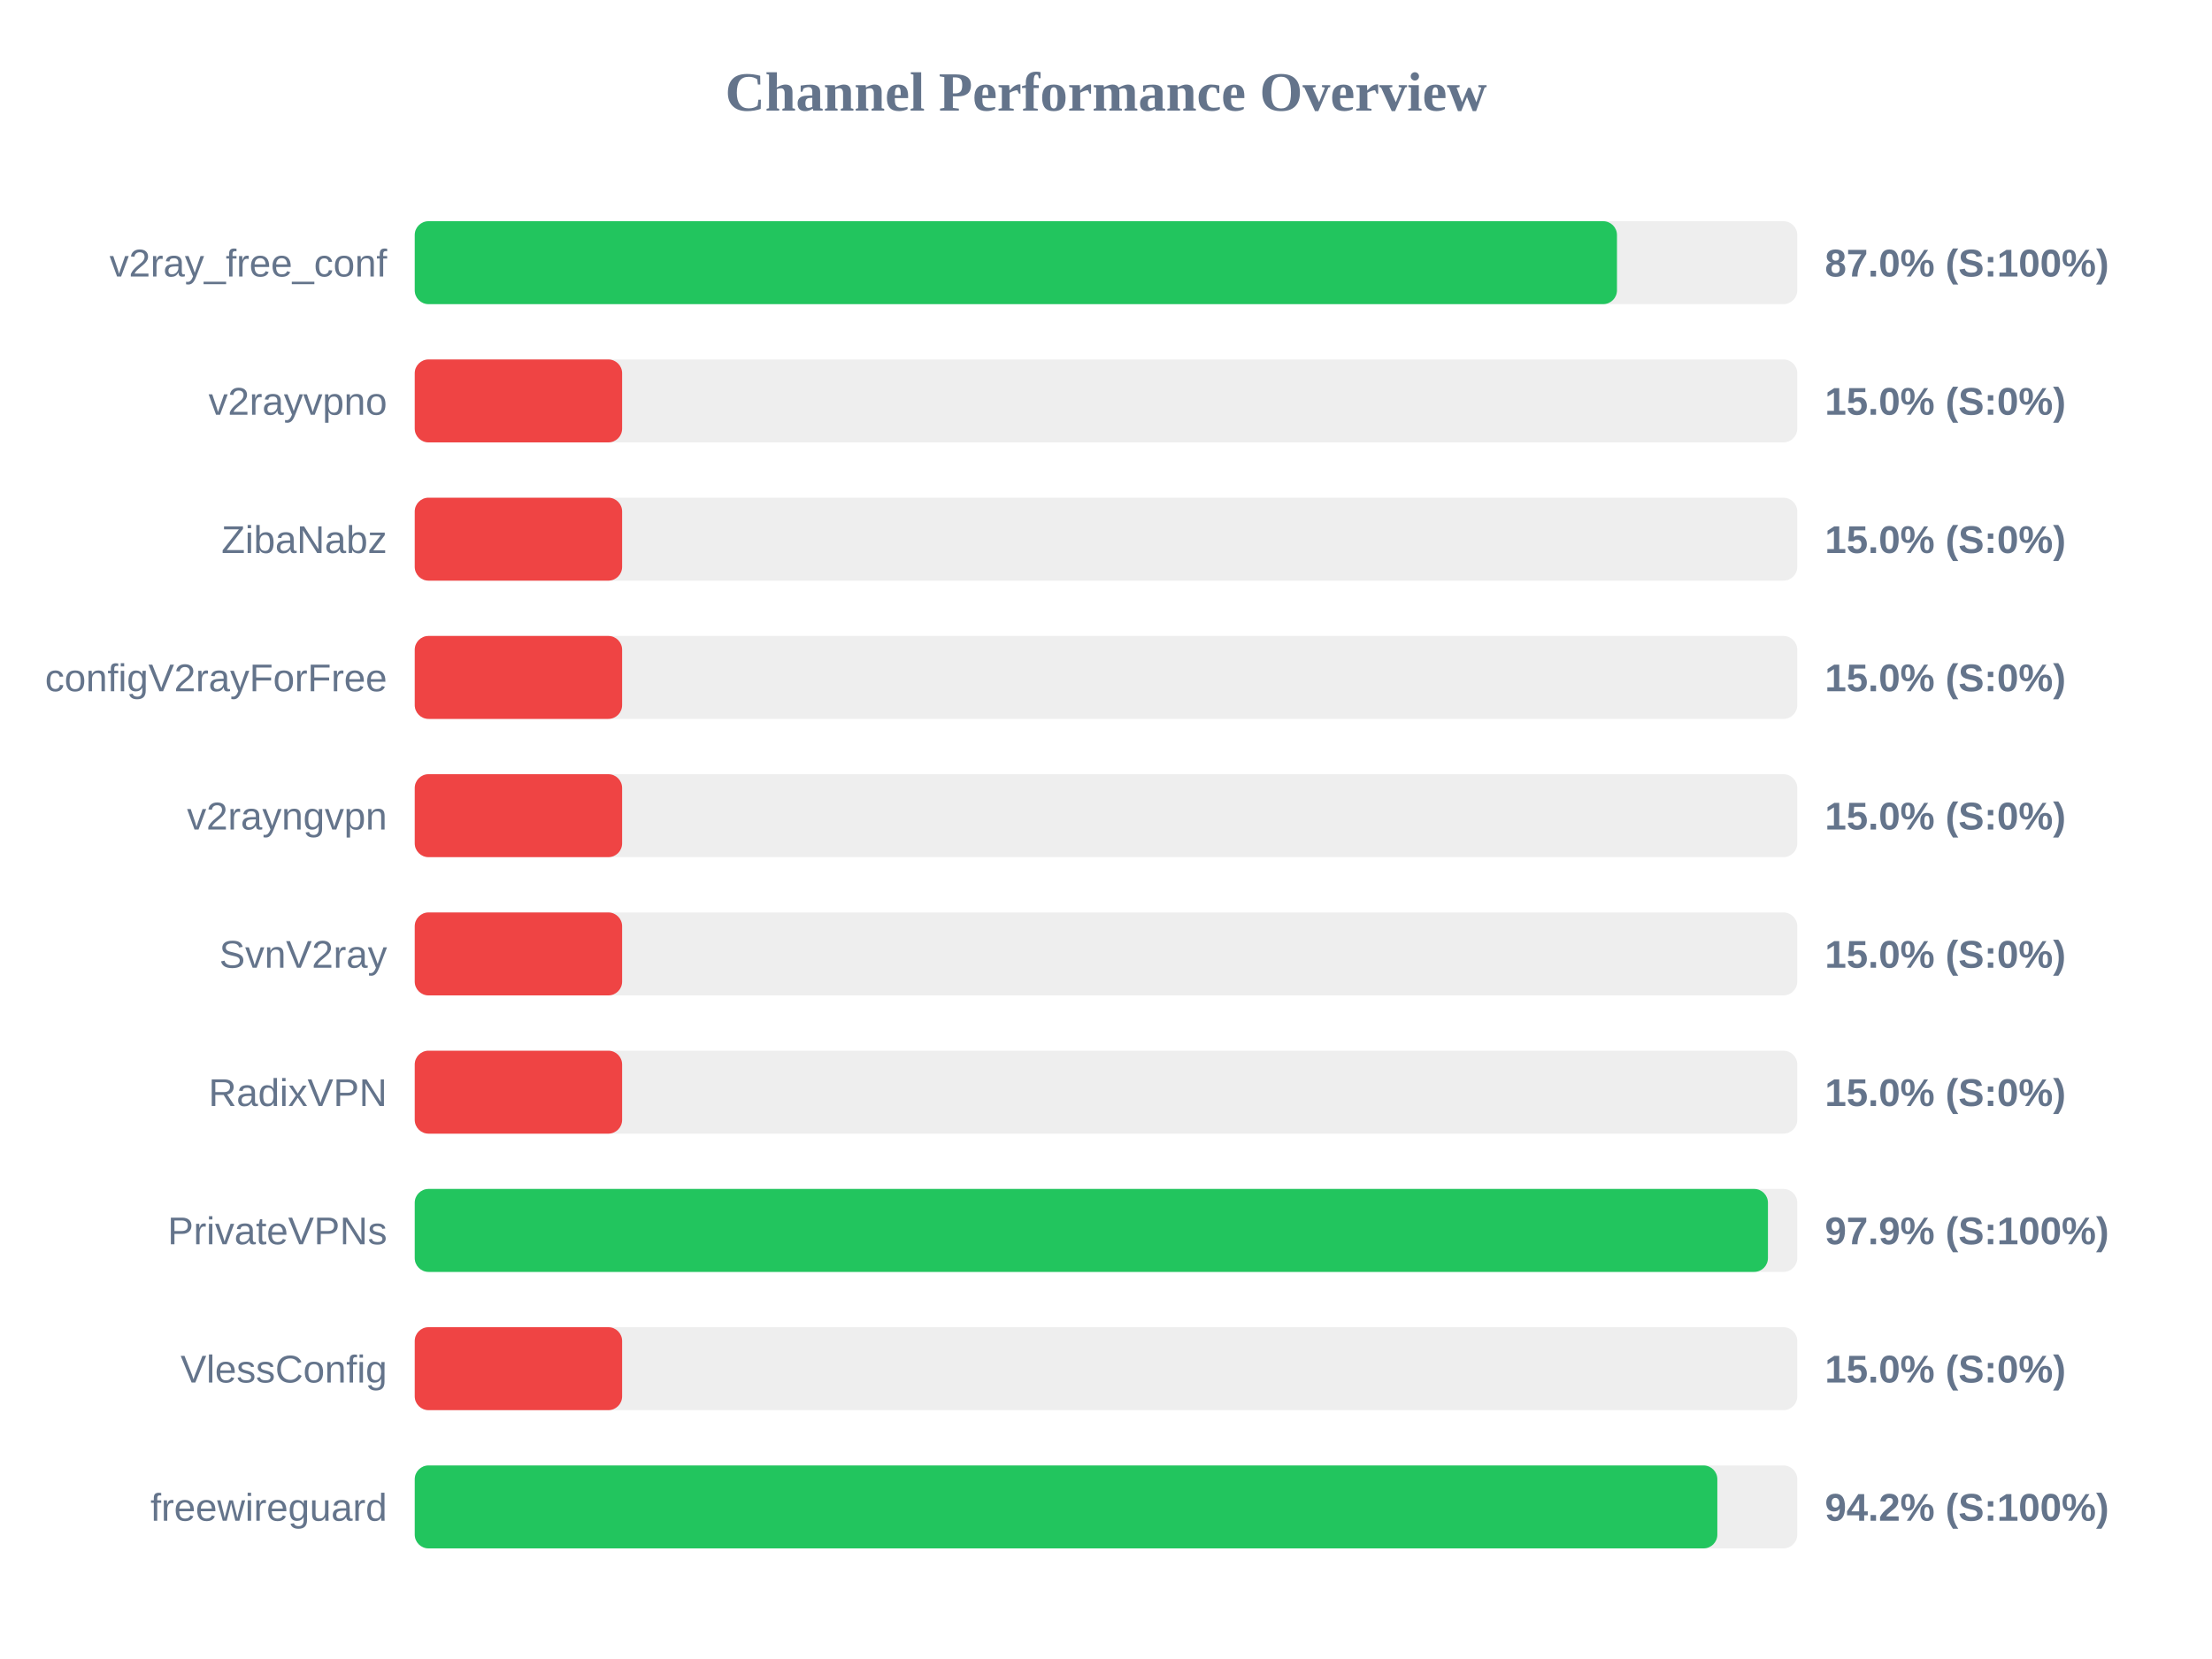
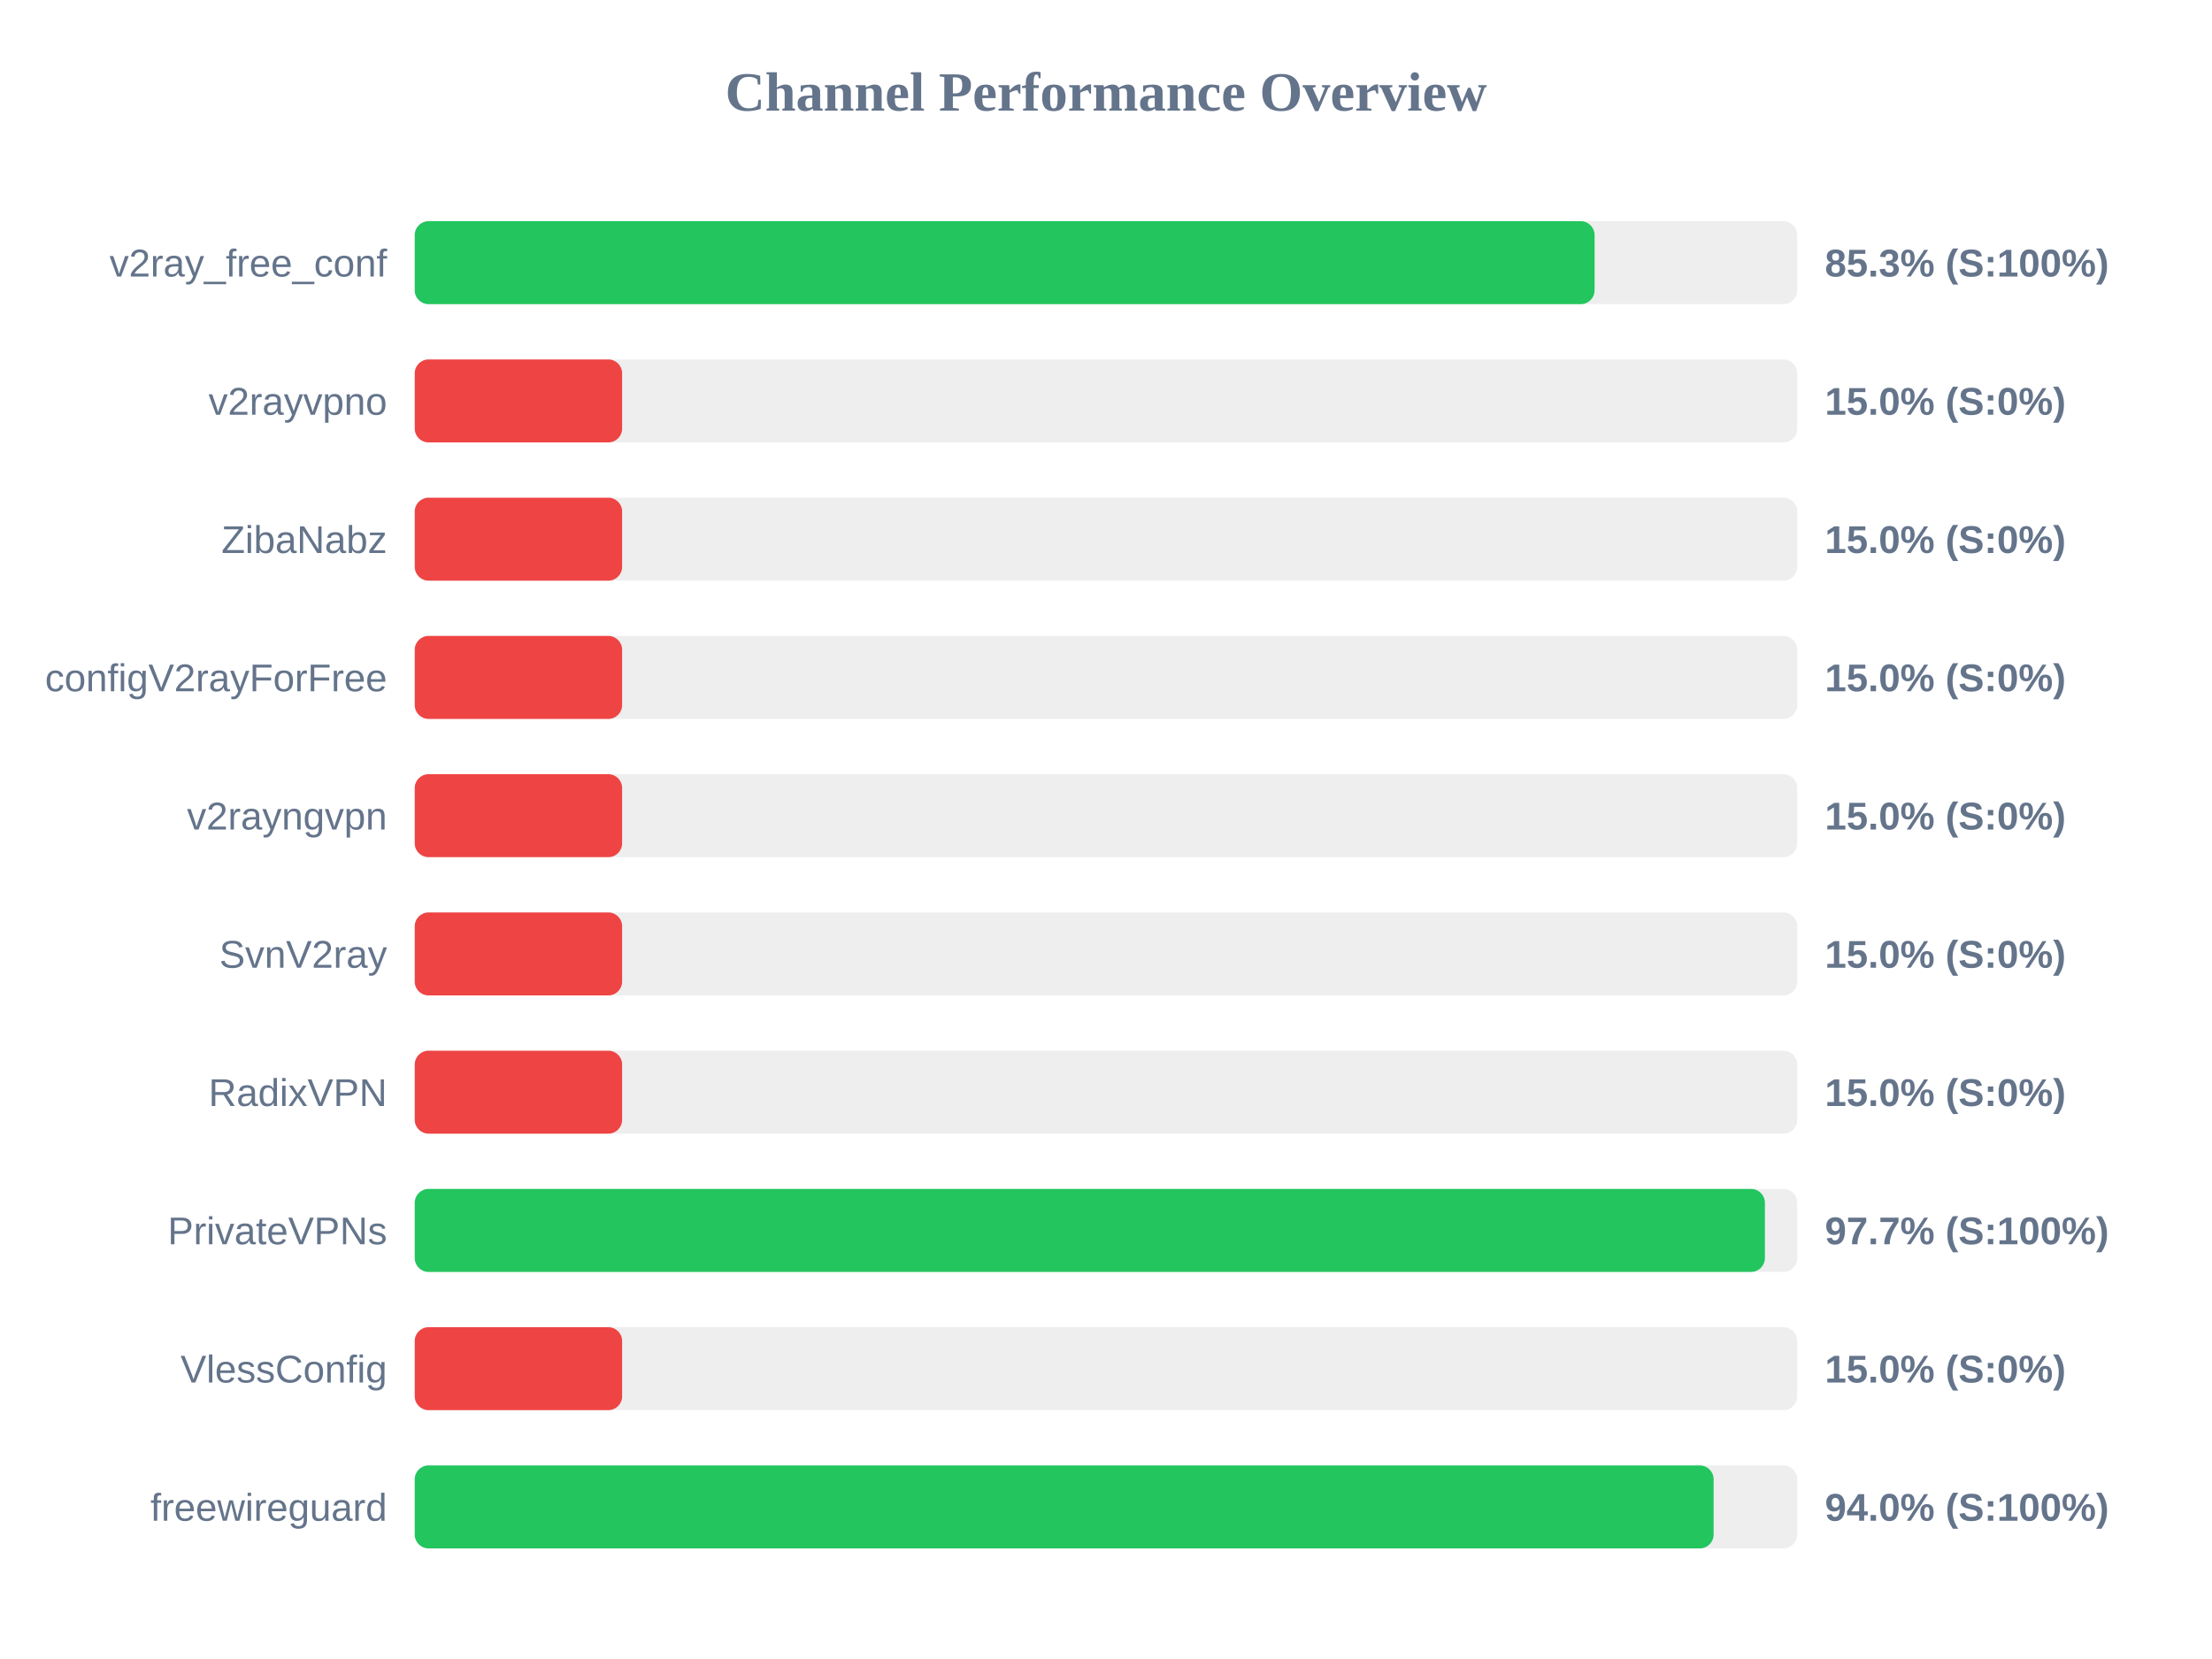
<svg xmlns="http://www.w3.org/2000/svg" width="800" height="600" version="1.1">
  <style>
        .row { font: 14px Arial; fill: #64748b; }
        .score { font: bold 14px Arial; fill: #64748b; }
    </style>
  <text x="400" y="40" text-anchor="middle" font-size="20px" font-weight="bold" fill="#64748b">Channel Performance Overview</text>
  <rect x="150" y="80" width="500" height="30" fill="#eee" rx="5" />
-   <rect x="150" y="80" width="434.8" height="30" fill="#22c55e" rx="5" />
+   <rect x="150" y="80" width="426.7" height="30" fill="#22c55e" rx="5" />
  <text x="140" y="100" text-anchor="end" class="row">v2ray_free_conf</text>
-   <text x="660" y="100" text-anchor="start" class="score">87.0% (S:100%)</text>
+   <text x="660" y="100" text-anchor="start" class="score">85.3% (S:100%)</text>
  <rect x="150" y="130" width="500" height="30" fill="#eee" rx="5" />
  <rect x="150" y="130" width="75.0" height="30" fill="#ef4444" rx="5" />
  <text x="140" y="150" text-anchor="end" class="row">v2rayvpno</text>
  <text x="660" y="150" text-anchor="start" class="score">15.0% (S:0%)</text>
  <rect x="150" y="180" width="500" height="30" fill="#eee" rx="5" />
  <rect x="150" y="180" width="75.0" height="30" fill="#ef4444" rx="5" />
  <text x="140" y="200" text-anchor="end" class="row">ZibaNabz</text>
  <text x="660" y="200" text-anchor="start" class="score">15.0% (S:0%)</text>
  <rect x="150" y="230" width="500" height="30" fill="#eee" rx="5" />
  <rect x="150" y="230" width="75.0" height="30" fill="#ef4444" rx="5" />
  <text x="140" y="250" text-anchor="end" class="row">configV2rayForFree</text>
  <text x="660" y="250" text-anchor="start" class="score">15.0% (S:0%)</text>
  <rect x="150" y="280" width="500" height="30" fill="#eee" rx="5" />
  <rect x="150" y="280" width="75.0" height="30" fill="#ef4444" rx="5" />
  <text x="140" y="300" text-anchor="end" class="row">v2rayngvpn</text>
  <text x="660" y="300" text-anchor="start" class="score">15.0% (S:0%)</text>
  <rect x="150" y="330" width="500" height="30" fill="#eee" rx="5" />
  <rect x="150" y="330" width="75.0" height="30" fill="#ef4444" rx="5" />
  <text x="140" y="350" text-anchor="end" class="row">SvnV2ray</text>
  <text x="660" y="350" text-anchor="start" class="score">15.0% (S:0%)</text>
  <rect x="150" y="380" width="500" height="30" fill="#eee" rx="5" />
  <rect x="150" y="380" width="75.0" height="30" fill="#ef4444" rx="5" />
  <text x="140" y="400" text-anchor="end" class="row">RadixVPN</text>
  <text x="660" y="400" text-anchor="start" class="score">15.0% (S:0%)</text>
  <rect x="150" y="430" width="500" height="30" fill="#eee" rx="5" />
-   <rect x="150" y="430" width="489.4" height="30" fill="#22c55e" rx="5" />
+   <rect x="150" y="430" width="488.3" height="30" fill="#22c55e" rx="5" />
  <text x="140" y="450" text-anchor="end" class="row">PrivateVPNs</text>
-   <text x="660" y="450" text-anchor="start" class="score">97.9% (S:100%)</text>
+   <text x="660" y="450" text-anchor="start" class="score">97.7% (S:100%)</text>
  <rect x="150" y="480" width="500" height="30" fill="#eee" rx="5" />
  <rect x="150" y="480" width="75.0" height="30" fill="#ef4444" rx="5" />
  <text x="140" y="500" text-anchor="end" class="row">VlessConfig</text>
  <text x="660" y="500" text-anchor="start" class="score">15.0% (S:0%)</text>
  <rect x="150" y="530" width="500" height="30" fill="#eee" rx="5" />
-   <rect x="150" y="530" width="471.1" height="30" fill="#22c55e" rx="5" />
+   <rect x="150" y="530" width="469.75" height="30" fill="#22c55e" rx="5" />
  <text x="140" y="550" text-anchor="end" class="row">freewireguard</text>
-   <text x="660" y="550" text-anchor="start" class="score">94.2% (S:100%)</text>
+   <text x="660" y="550" text-anchor="start" class="score">94.0% (S:100%)</text>
</svg>
